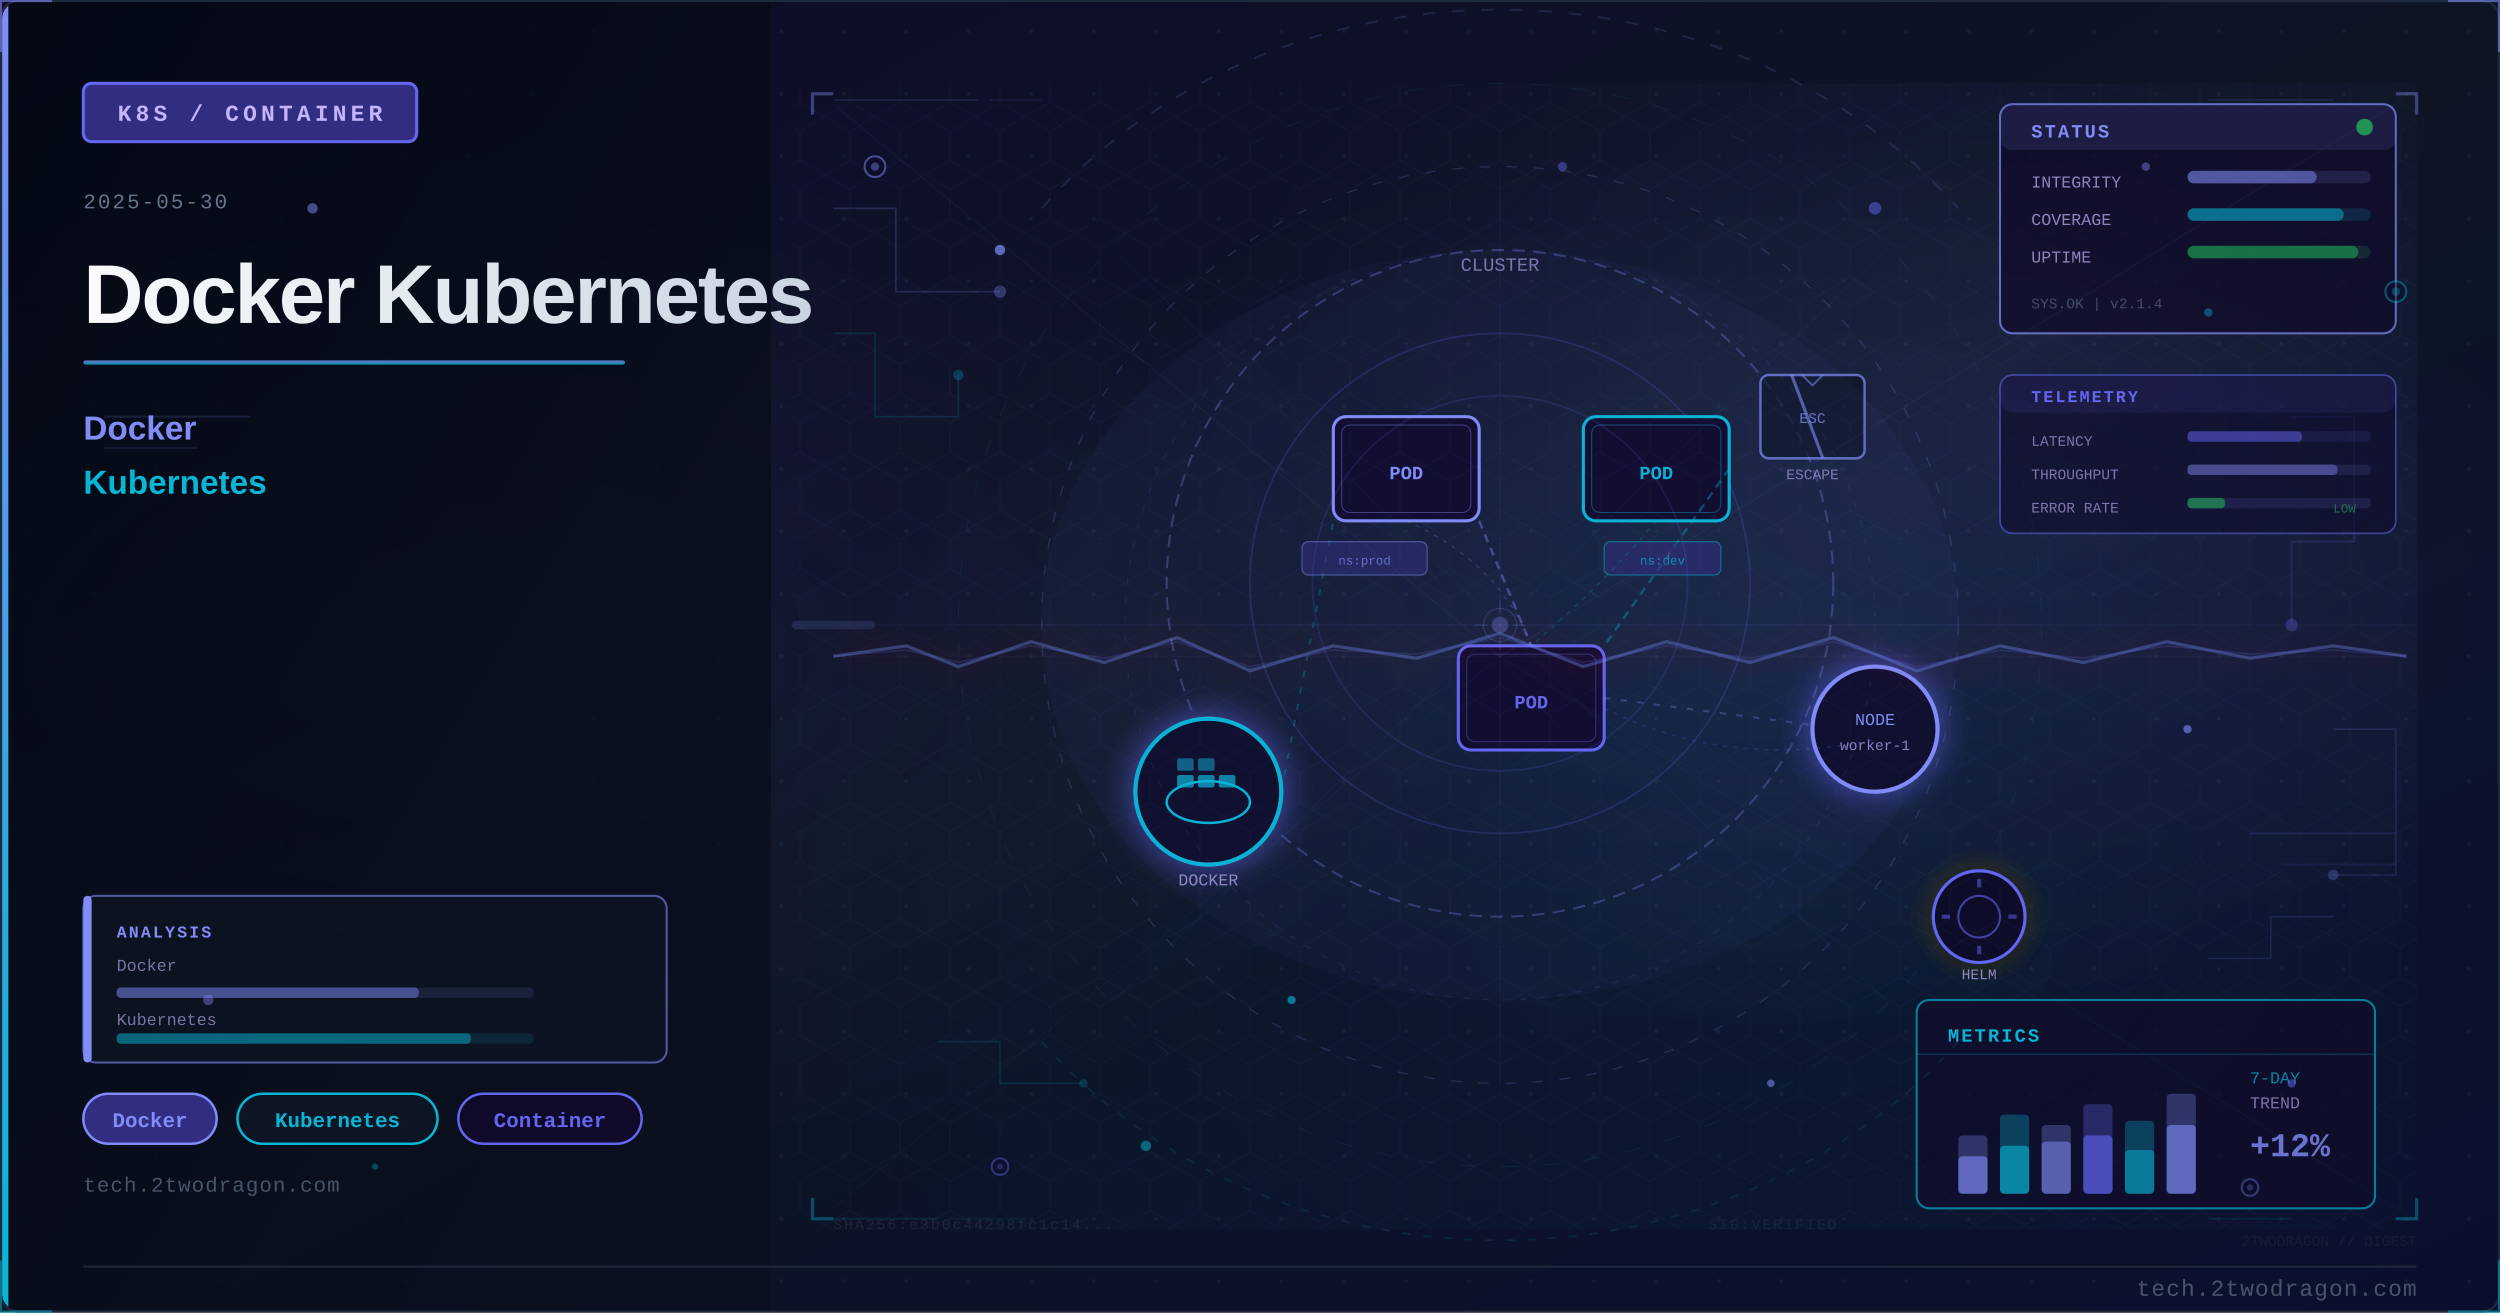
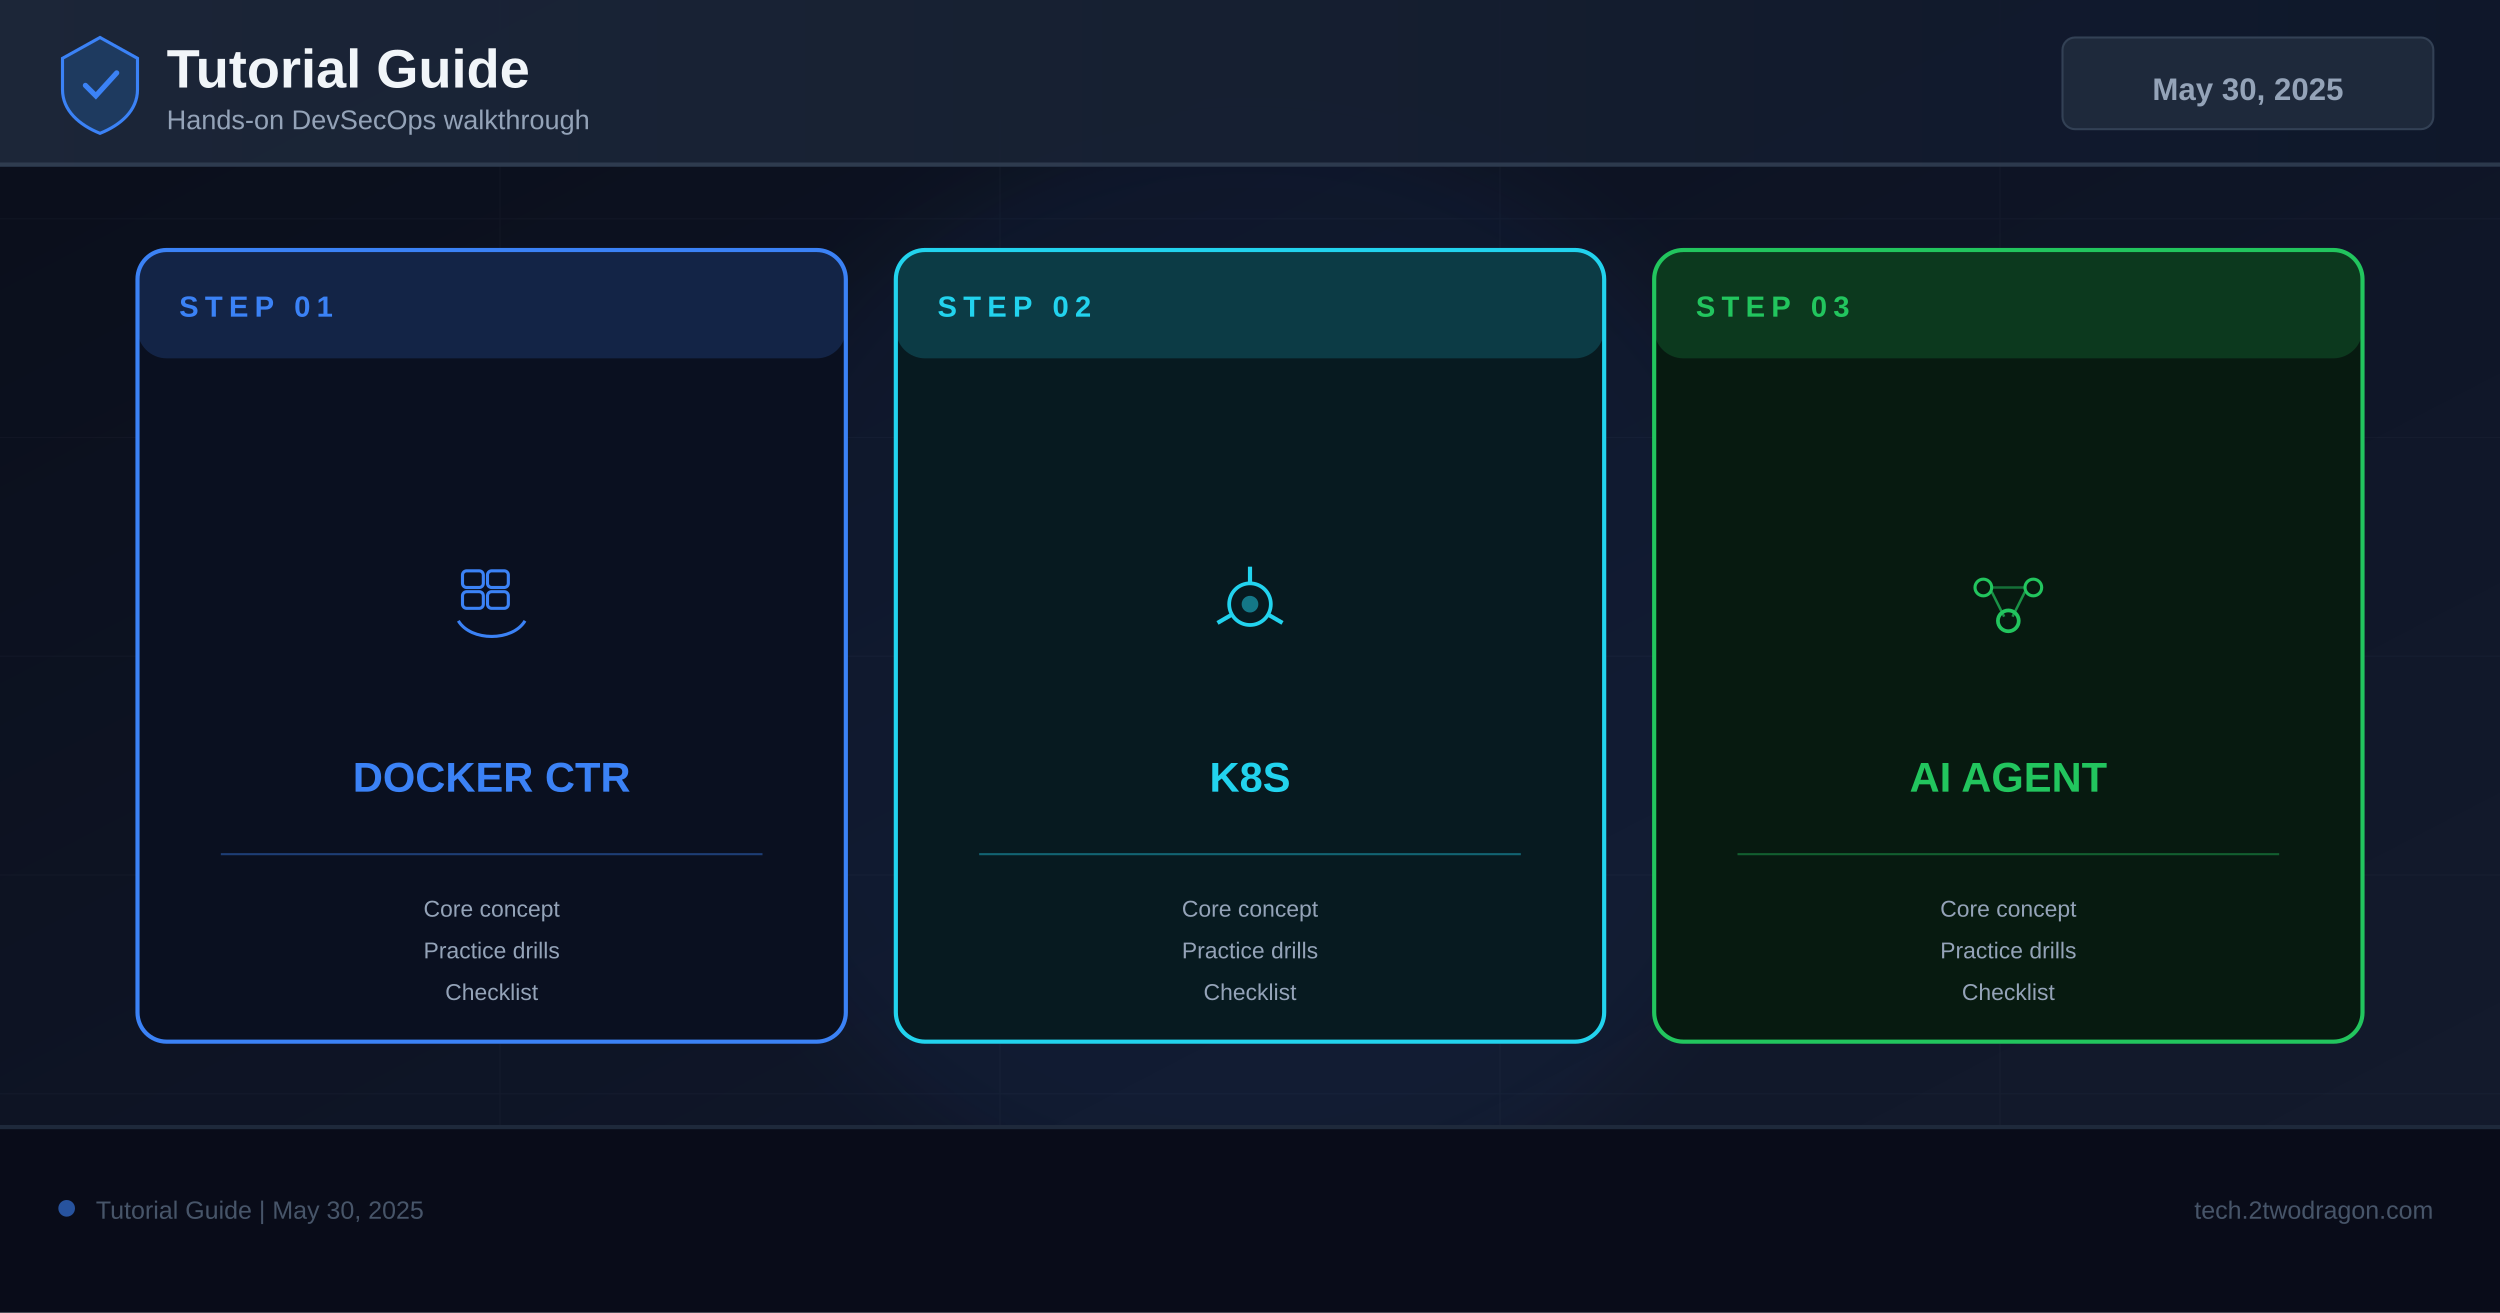
- <svg xmlns="http://www.w3.org/2000/svg" viewBox="0 0 1200 630" width="1200" height="630">
+ <svg xmlns="http://www.w3.org/2000/svg" width="1200" height="630" viewBox="0 0 1200 630">
  <defs>
-     <linearGradient id="u2e433abg" x1="0%" y1="0%" x2="100%" y2="100%">
-       <stop offset="0%" style="stop-color:#0f0a2a" />
-       <stop offset="50%" style="stop-color:#0d1525" />
-       <stop offset="100%" style="stop-color:#0a0f2e" />
+     <linearGradient id="bg" x1="0%" y1="0%" x2="100%" y2="100%">
+       <stop offset="0%" stop-color="#0a0e1a" />
+       <stop offset="60%" stop-color="#0f1628" />
+       <stop offset="100%" stop-color="#141b2d" />
    </linearGradient>
-     <linearGradient id="u2e433aaccent" x1="0%" y1="0%" x2="0%" y2="100%">
-       <stop offset="0%" style="stop-color:#818cf8" />
-       <stop offset="100%" style="stop-color:#06b6d4" />
+     <linearGradient id="hg" x1="0%" y1="0%" x2="100%" y2="0%">
+       <stop offset="0%" stop-color="#1e293b" />
+       <stop offset="100%" stop-color="#0f172a" />
    </linearGradient>
-     <linearGradient id="u2e433atitle" x1="0%" y1="0%" x2="100%" y2="0%">
-       <stop offset="0%" style="stop-color:#f8fafc" />
-       <stop offset="100%" style="stop-color:#cbd5e1" />
-     </linearGradient>
-     <linearGradient id="u2e433apanel" x1="0%" y1="0%" x2="100%" y2="100%">
-       <stop offset="0%" style="stop-color:#020810;stop-opacity:0.85" />
-       <stop offset="100%" style="stop-color:#0a0f1e;stop-opacity:0.75" />
-     </linearGradient>
-     <radialGradient id="u2e433aambientL" cx="20%" cy="50%" r="40%">
-       <stop offset="0%" style="stop-color:#818cf8;stop-opacity:0.06" />
-       <stop offset="100%" style="stop-color:#818cf8;stop-opacity:0" />
-     </radialGradient>
-     <radialGradient id="u2e433aambientR" cx="70%" cy="45%" r="35%">
-       <stop offset="0%" style="stop-color:#6366f1;stop-opacity:0.08" />
-       <stop offset="100%" style="stop-color:#6366f1;stop-opacity:0" />
-     </radialGradient>
-     <filter id="u2e433aglow" x="-100%" y="-100%" width="300%" height="300%">
-       <feDropShadow dx="0" dy="0" stdDeviation="8" flood-color="#6366f1" flood-opacity="0.7" />
+     <filter id="glow" x="-50%" y="-50%" width="200%" height="200%">
+       <feGaussianBlur stdDeviation="18" />
    </filter>
-     <filter id="u2e433ablur" x="-50%" y="-50%" width="200%" height="200%">
-       <feGaussianBlur stdDeviation="12" />
-     </filter>
-     <filter id="u2e433atextglow" x="-20%" y="-20%" width="140%" height="140%">
-       <feDropShadow dx="0" dy="0" stdDeviation="4" flood-color="#818cf8" flood-opacity="0.5" />
-     </filter>
-     <filter id="u2e433afxGlow" x="-50%" y="-50%" width="200%" height="200%">
-       <feGaussianBlur stdDeviation="6" result="b" />
-       <feColorMatrix in="b" type="matrix" values="1.2 0.4 0 0 0 0.5 0.6 0 0 0 0 0 0 0 0 0 0 0 0.85 0" result="g" />
-       <feMerge>
-         <feMergeNode in="g" />
-         <feMergeNode in="SourceGraphic" />
-       </feMerge>
-     </filter>
-     <filter id="u2e433afxRed" x="-60%" y="-60%" width="220%" height="220%">
-       <feGaussianBlur stdDeviation="8" result="b" />
-       <feColorMatrix in="b" type="matrix" values="1.3 0 0 0 0.7 0 0 0 0 0 0 0 0 0 0 0 0 0 0.95 0" result="g" />
-       <feMerge>
-         <feMergeNode in="g" />
-         <feMergeNode in="SourceGraphic" />
-       </feMerge>
-     </filter>
-     <radialGradient id="u2e433asceneGlow1" cx="75%" cy="30%" r="50%">
-       <stop offset="0%" stop-color="#818cf8" stop-opacity="0.15" />
-       <stop offset="100%" stop-color="#818cf8" stop-opacity="0" />
-     </radialGradient>
-     <radialGradient id="u2e433asceneGlow2" cx="60%" cy="70%" r="60%">
-       <stop offset="0%" stop-color="#06b6d4" stop-opacity="0.10" />
-       <stop offset="100%" stop-color="#06b6d4" stop-opacity="0" />
-     </radialGradient>
-     <pattern id="u2e433adots" x="0" y="0" width="30" height="30" patternUnits="userSpaceOnUse">
-       <circle cx="15" cy="15" r="1" fill="#1e293b" opacity="0.7" />
-     </pattern>
-     <clipPath id="u2e433aclip">
-       <rect x="1" y="1" width="1198" height="628" rx="8" ry="8" />
-     </clipPath>
-     <style>
-       @keyframes u2e433afloatUp { 0%{transform:translateY(0);opacity:0.9} 85%{opacity:0.5} 100%{transform:translateY(-80px);opacity:0} }
-       @keyframes u2e433apulse { 0%,100%{opacity:0.5} 50%{opacity:1} }
-       @keyframes u2e433acrackFx { 0%,100%{stroke-opacity:0.6} 50%{stroke-opacity:1} }
-       @keyframes u2e433aglimmer { 0%{opacity:0.3} 50%{opacity:0.85} 100%{opacity:0.3} }
-       @keyframes u2e433adash { to{stroke-dashoffset:-20} }
-       @keyframes u2e433arotSpin { from{transform:rotate(0deg)} to{transform:rotate(360deg)} }
-       .u2e433afa { animation: u2e433afloatUp 3.2s ease-in infinite; }
-       .u2e433afb { animation: u2e433afloatUp 3.8s ease-in infinite; animation-delay:0.9s; }
-       .u2e433afc { animation: u2e433afloatUp 2.9s ease-in infinite; animation-delay:1.7s; }
-       .u2e433acrack { animation: u2e433acrackFx 1.9s ease-in-out infinite; }
-       .u2e433ablink { animation: u2e433apulse 2.2s ease-in-out infinite; }
-     </style>
  </defs>
-   <rect width="1200" height="630" fill="url(#u2e433abg)" />
-   <g clip-path="url(#u2e433aclip)">
-     <rect width="1200" height="630" fill="url(#u2e433adots)" opacity="0.6" />
-     <rect width="1200" height="630" fill="url(#u2e433aambientL)" />
-     <rect width="1200" height="630" fill="url(#u2e433aambientR)" />
-     <rect x="0" y="0" width="370" height="630" fill="url(#u2e433apanel)" />
-     <rect x="0" y="0" width="4" height="630" fill="url(#u2e433aaccent)" />
-     <rect x="40" y="40" width="160" height="28" rx="4" fill="#312e81" stroke="#6366f1" stroke-width="1.5" />
-     <text x="120" y="58" font-family="Courier New, monospace" font-size="11" fill="#c4b5fd" text-anchor="middle" letter-spacing="2" font-weight="bold">K8S / CONTAINER</text>
-     <text x="40" y="100" font-family="Courier New, monospace" font-size="10" fill="#64748b" letter-spacing="1">2025-05-30</text>
-     <text x="40" y="155" font-family="Segoe UI, Arial, sans-serif" font-size="40" fill="url(#u2e433atitle)" font-weight="700" letter-spacing="-1">Docker Kubernetes</text>
-     <rect x="40" y="173" width="260" height="2" rx="1" fill="url(#u2e433aaccent)" opacity="0.8" />
-     <text x="40" y="211" font-family="Segoe UI, Arial, sans-serif" font-size="16" fill="#818cf8" font-weight="600">Docker</text>
-     <text x="40" y="237" font-family="Segoe UI, Arial, sans-serif" font-size="16" fill="#06b6d4" font-weight="600">Kubernetes</text>
-     <rect x="40" y="525" width="64" height="24" rx="12" fill="#312e81" stroke="#818cf8" stroke-width="1.2" />
-     <text x="72" y="541" font-family="Courier New, monospace" font-size="10" fill="#818cf8" text-anchor="middle" font-weight="bold">Docker</text>
-     <rect x="114" y="525" width="96" height="24" rx="12" fill="#0d1525" stroke="#06b6d4" stroke-width="1.2" />
-     <text x="162" y="541" font-family="Courier New, monospace" font-size="10" fill="#06b6d4" text-anchor="middle" font-weight="bold">Kubernetes</text>
-     <rect x="220" y="525" width="88" height="24" rx="12" fill="#0f0a2a" stroke="#6366f1" stroke-width="1.2" />
-     <text x="264" y="541" font-family="Courier New, monospace" font-size="10" fill="#6366f1" text-anchor="middle" font-weight="bold">Container</text>
-     <text x="40" y="572" font-family="Courier New, monospace" font-size="10" fill="#475569" letter-spacing="0.5">tech.2twodragon.com</text>
-     <rect x="380" y="40" width="780" height="550" fill="url(#u2e433asceneGlow1)" opacity="0.6" />
-     <rect x="380" y="40" width="780" height="550" fill="url(#u2e433asceneGlow2)" opacity="0.5" />
-     <circle cx="720" cy="280" r="160" fill="none" stroke="#818cf8" stroke-width="1" stroke-dasharray="6 4" opacity="0.3" />
-     <circle cx="720" cy="280" r="120" fill="none" stroke="#6366f1" stroke-width="0.8" opacity="0.2" />
-     <text x="720" y="130" font-family="Courier New, monospace" font-size="9" fill="#c4b5fd" text-anchor="middle" opacity="0.6">CLUSTER</text>
-     <rect x="640" y="200" width="70" height="50" rx="6" fill="#0f0a2a" stroke="#818cf8" stroke-width="1.5" />
-     <rect x="644" y="204" width="62" height="42" rx="4" fill="none" stroke="#818cf8" stroke-width="0.5" opacity="0.4" />
-     <text x="675" y="230" font-family="Courier New, monospace" font-size="9" fill="#818cf8" text-anchor="middle" font-weight="bold">POD</text>
-     <rect x="760" y="200" width="70" height="50" rx="6" fill="#0f0a2a" stroke="#06b6d4" stroke-width="1.5" />
-     <rect x="764" y="204" width="62" height="42" rx="4" fill="none" stroke="#06b6d4" stroke-width="0.5" opacity="0.4" />
-     <text x="795" y="230" font-family="Courier New, monospace" font-size="9" fill="#06b6d4" text-anchor="middle" font-weight="bold">POD</text>
-     <rect x="700" y="310" width="70" height="50" rx="6" fill="#0f0a2a" stroke="#6366f1" stroke-width="1.5" />
-     <rect x="704" y="314" width="62" height="42" rx="4" fill="none" stroke="#6366f1" stroke-width="0.5" opacity="0.4" />
-     <text x="735" y="340" font-family="Courier New, monospace" font-size="9" fill="#6366f1" text-anchor="middle" font-weight="bold">POD</text>
-     <g filter="url(#u2e433aglow)" transform="translate(580,380)">
-       <circle cx="0" cy="0" r="35" fill="#0f0a2a" stroke="#06b6d4" stroke-width="2" />
-       <rect x="-15" y="-8" width="8" height="6" rx="1" fill="#06b6d4" opacity="0.7" />
-       <rect x="-5" y="-8" width="8" height="6" rx="1" fill="#06b6d4" opacity="0.7" />
-       <rect x="5" y="-8" width="8" height="6" rx="1" fill="#06b6d4" opacity="0.7" />
-       <rect x="-15" y="-16" width="8" height="6" rx="1" fill="#06b6d4" opacity="0.5" />
-       <rect x="-5" y="-16" width="8" height="6" rx="1" fill="#06b6d4" opacity="0.5" />
-       <ellipse cx="0" cy="5" rx="20" ry="10" fill="none" stroke="#06b6d4" stroke-width="1.2" />
-     </g>
-     <text x="580" y="425" font-family="Courier New, monospace" font-size="8" fill="#c4b5fd" text-anchor="middle" opacity="0.7">DOCKER</text>
-     <g filter="url(#u2e433aglow)">
-       <circle cx="900" cy="350" r="30" fill="#0f0a2a" stroke="#818cf8" stroke-width="2" />
-     </g>
-     <text x="900" y="348" font-family="Courier New, monospace" font-size="8" fill="#818cf8" text-anchor="middle">NODE</text>
-     <text x="900" y="360" font-family="Courier New, monospace" font-size="7" fill="#c4b5fd" text-anchor="middle" opacity="0.7">worker-1</text>
-     <line x1="710" y1="250" x2="735" y2="310" stroke="#818cf8" stroke-width="1.2" opacity="0.4" stroke-dasharray="4 3" />
-     <line x1="830" y1="225" x2="770" y2="310" stroke="#06b6d4" stroke-width="1.2" opacity="0.35" stroke-dasharray="4 3" />
-     <line x1="770" y1="335" x2="870" y2="348" stroke="#818cf8" stroke-width="1" opacity="0.3" stroke-dasharray="3 5" style="animation: u2e433adash 2s linear infinite" />
-     <line x1="615" y1="380" x2="640" y2="250" stroke="#06b6d4" stroke-width="1" opacity="0.25" stroke-dasharray="3 5" />
-     <g transform="translate(870,200)">
-       <rect x="-25" y="-20" width="50" height="40" rx="4" fill="#0d1525" stroke="#818cf8" stroke-width="1.2" opacity="0.7" />
-       <line x1="-10" y1="-20" x2="5" y2="20" stroke="#818cf8" stroke-width="1.5" opacity="0.6" class="u2e433acrack" />
-       <path d="M-5,-20 L0,-15 L5,-20" fill="none" stroke="#818cf8" stroke-width="1" opacity="0.5" />
-       <text x="0" y="3" font-family="Courier New, monospace" font-size="7" fill="#818cf8" text-anchor="middle" opacity="0.8">ESC</text>
-     </g>
-     <text x="870" y="230" font-family="Courier New, monospace" font-size="7" fill="#c4b5fd" text-anchor="middle" opacity="0.6">ESCAPE</text>
-     <rect x="625" y="260" width="60" height="16" rx="3" fill="#312e81" stroke="#818cf8" stroke-width="0.6" opacity="0.5" />
-     <text x="655" y="271" font-family="Courier New, monospace" font-size="6" fill="#818cf8" text-anchor="middle" opacity="0.7">ns:prod</text>
-     <rect x="770" y="260" width="56" height="16" rx="3" fill="#312e81" stroke="#06b6d4" stroke-width="0.6" opacity="0.5" />
-     <text x="798" y="271" font-family="Courier New, monospace" font-size="6" fill="#06b6d4" text-anchor="middle" opacity="0.7">ns:dev</text>
-     <g transform="translate(950,440)" filter="url(#u2e433afxGlow)">
-       <circle cx="0" cy="0" r="22" fill="#0f0a2a" stroke="#6366f1" stroke-width="1.5" />
-       <circle cx="0" cy="0" r="10" fill="none" stroke="#6366f1" stroke-width="1" opacity="0.6" />
-       <line x1="0" y1="-14" x2="0" y2="-18" stroke="#6366f1" stroke-width="2" opacity="0.5" />
-       <line x1="0" y1="14" x2="0" y2="18" stroke="#6366f1" stroke-width="2" opacity="0.5" />
-       <line x1="-14" y1="0" x2="-18" y2="0" stroke="#6366f1" stroke-width="2" opacity="0.5" />
-       <line x1="14" y1="0" x2="18" y2="0" stroke="#6366f1" stroke-width="2" opacity="0.5" />
-     </g>
-     <text x="950" y="470" font-family="Courier New, monospace" font-size="7" fill="#c4b5fd" text-anchor="middle" opacity="0.7">HELM</text>
-     <path d="M 675 250 Q 720 270 735 310" fill="none" stroke="#818cf8" stroke-width="0.8" opacity="0.2" stroke-dasharray="2 3" />
-     <path d="M 795 250 Q 770 280 735 310" fill="none" stroke="#06b6d4" stroke-width="0.8" opacity="0.2" stroke-dasharray="2 3" />
-     <path d="M 770 340 Q 830 370 900 355" fill="none" stroke="#6366f1" stroke-width="0.8" opacity="0.2" stroke-dasharray="2 3" />
-     <circle cx="720" cy="280" r="90" fill="none" stroke="#6366f1" stroke-width="0.8" opacity="0.15" style="animation: u2e433apulse 3s ease-in-out infinite" />
-     <ellipse cx="720" cy="300" rx="220" ry="180" fill="#6366f1" opacity="0.04" />
-     <defs>
-       <pattern id="u2e433ahex" x="0" y="0" width="24" height="28" patternUnits="userSpaceOnUse">
-         <polygon points="12,0 24,7 24,21 12,28 0,21 0,7" fill="none" stroke="#818cf8" stroke-width="0.4" opacity="0.15" />
-       </pattern>
-     </defs>
-     <rect x="380" y="40" width="780" height="550" fill="url(#u2e433ahex)" opacity="0.35" />
-     <circle cx="720" cy="300" r="220" fill="none" stroke="#818cf8" stroke-width="0.6" stroke-dasharray="5 8" opacity="0.2" />
-     <circle cx="720" cy="300" r="180" fill="none" stroke="#6366f1" stroke-width="0.5" stroke-dasharray="3 6" opacity="0.15" />
-     <circle cx="720" cy="300" r="260" fill="none" stroke="#06b6d4" stroke-width="0.4" stroke-dasharray="8 12" opacity="0.1" />
-     <line x1="720" y1="80" x2="720" y2="520" stroke="#818cf8" stroke-width="0.3" opacity="0.1" />
-     <line x1="460" y1="300" x2="980" y2="300" stroke="#818cf8" stroke-width="0.3" opacity="0.1" />
-     <line x1="535" y1="120" x2="905" y2="480" stroke="#06b6d4" stroke-width="0.3" opacity="0.08" />
-     <line x1="905" y1="120" x2="535" y2="480" stroke="#06b6d4" stroke-width="0.3" opacity="0.08" />
-     <rect x="960" y="50" width="190" height="110" rx="6" fill="#0f0a2a" stroke="#818cf8" stroke-width="1" opacity="0.7" />
-     <rect x="960" y="50" width="190" height="22" rx="6" fill="#818cf8" opacity="0.12" />
-     <text x="975" y="66" font-family="Courier New, monospace" font-size="9" fill="#818cf8" font-weight="bold" letter-spacing="1">STATUS</text>
-     <circle cx="1135" cy="61" r="4" fill="#22c55e" opacity="0.7" style="animation: u2e433apulse 2s ease-in-out infinite" />
-     <text x="975" y="90" font-family="Courier New, monospace" font-size="8" fill="#c4b5fd" opacity="0.7">INTEGRITY</text>
-     <rect x="1050" y="82" width="88" height="6" rx="3" fill="#818cf8" opacity="0.15" />
-     <rect x="1050" y="82" width="62" height="6" rx="3" fill="#818cf8" opacity="0.5" />
-     <text x="975" y="108" font-family="Courier New, monospace" font-size="8" fill="#c4b5fd" opacity="0.7">COVERAGE</text>
-     <rect x="1050" y="100" width="88" height="6" rx="3" fill="#06b6d4" opacity="0.15" />
-     <rect x="1050" y="100" width="75" height="6" rx="3" fill="#06b6d4" opacity="0.5" />
-     <text x="975" y="126" font-family="Courier New, monospace" font-size="8" fill="#c4b5fd" opacity="0.7">UPTIME</text>
-     <rect x="1050" y="118" width="88" height="6" rx="3" fill="#22c55e" opacity="0.15" />
-     <rect x="1050" y="118" width="82" height="6" rx="3" fill="#22c55e" opacity="0.45" />
-     <text x="975" y="148" font-family="Courier New, monospace" font-size="7" fill="#64748b" opacity="0.6">SYS.OK | v2.1.4</text>
-     <rect x="920" y="480" width="220" height="100" rx="6" fill="#0f0a2a" stroke="#06b6d4" stroke-width="1" opacity="0.65" />
-     <text x="935" y="500" font-family="Courier New, monospace" font-size="9" fill="#06b6d4" font-weight="bold" letter-spacing="1">METRICS</text>
-     <line x1="920" y1="506" x2="1140" y2="506" stroke="#06b6d4" stroke-width="0.5" opacity="0.3" />
-     <rect x="940" y="545" width="14" height="28" rx="2" fill="#818cf8" opacity="0.3" />
-     <rect x="940" y="555" width="14" height="18" rx="2" fill="#818cf8" opacity="0.6" />
-     <rect x="960" y="535" width="14" height="38" rx="2" fill="#06b6d4" opacity="0.3" />
-     <rect x="960" y="550" width="14" height="23" rx="2" fill="#06b6d4" opacity="0.6" />
-     <rect x="980" y="540" width="14" height="33" rx="2" fill="#818cf8" opacity="0.3" />
-     <rect x="980" y="548" width="14" height="25" rx="2" fill="#818cf8" opacity="0.5" />
-     <rect x="1000" y="530" width="14" height="43" rx="2" fill="#6366f1" opacity="0.3" />
-     <rect x="1000" y="545" width="14" height="28" rx="2" fill="#6366f1" opacity="0.6" />
-     <rect x="1020" y="538" width="14" height="35" rx="2" fill="#06b6d4" opacity="0.3" />
-     <rect x="1020" y="552" width="14" height="21" rx="2" fill="#06b6d4" opacity="0.5" />
-     <rect x="1040" y="525" width="14" height="48" rx="2" fill="#818cf8" opacity="0.3" />
-     <rect x="1040" y="540" width="14" height="33" rx="2" fill="#818cf8" opacity="0.6" style="animation: u2e433aglimmer 3s ease-in-out infinite" />
-     <text x="1080" y="520" font-family="Courier New, monospace" font-size="8" fill="#06b6d4" opacity="0.7">7-DAY</text>
-     <text x="1080" y="532" font-family="Courier New, monospace" font-size="8" fill="#c4b5fd" opacity="0.6">TREND</text>
-     <text x="1080" y="555" font-family="Courier New, monospace" font-size="16" fill="#818cf8" font-weight="bold" opacity="0.8">+12%</text>
-     <polyline points="400,100 430,100 430,140 480,140" fill="none" stroke="#818cf8" stroke-width="0.8" opacity="0.2" />
-     <circle cx="480" cy="140" r="3" fill="#818cf8" opacity="0.3" />
-     <polyline points="400,160 420,160 420,200 460,200 460,180" fill="none" stroke="#06b6d4" stroke-width="0.8" opacity="0.15" />
-     <circle cx="460" cy="180" r="2.5" fill="#06b6d4" opacity="0.25" />
-     <polyline points="1100,200 1130,200 1130,260 1100,260 1100,300" fill="none" stroke="#6366f1" stroke-width="0.8" opacity="0.18" />
-     <circle cx="1100" cy="300" r="3" fill="#6366f1" opacity="0.3" />
-     <polyline points="1120,350 1150,350 1150,420 1120,420" fill="none" stroke="#818cf8" stroke-width="0.8" opacity="0.15" />
-     <circle cx="1120" cy="420" r="2.5" fill="#818cf8" opacity="0.25" />
-     <polyline points="450,500 480,500 480,520 520,520" fill="none" stroke="#06b6d4" stroke-width="0.7" opacity="0.15" />
-     <circle cx="520" cy="520" r="2" fill="#06b6d4" opacity="0.2" />
-     <polyline points="1060,460 1090,460 1090,440 1120,440" fill="none" stroke="#818cf8" stroke-width="0.7" opacity="0.15" />
-     <rect x="40" y="430" width="280" height="80" rx="6" fill="#0d1525" stroke="#818cf8" stroke-width="1" opacity="0.6" />
-     <rect x="40" y="430" width="4" height="80" rx="2" fill="#818cf8" />
-     <text x="56" y="450" font-family="Courier New, monospace" font-size="8" fill="#818cf8" font-weight="bold" letter-spacing="1">ANALYSIS</text>
-     <text x="56" y="466" font-family="Courier New, monospace" font-size="8" fill="#c4b5fd" opacity="0.6">Docker</text>
-     <rect x="56" y="474" width="200" height="5" rx="2" fill="#818cf8" opacity="0.12" />
-     <rect x="56" y="474" width="145" height="5" rx="2" fill="#818cf8" opacity="0.45" />
-     <text x="56" y="492" font-family="Courier New, monospace" font-size="8" fill="#c4b5fd" opacity="0.6">Kubernetes</text>
-     <rect x="56" y="496" width="200" height="5" rx="2" fill="#06b6d4" opacity="0.12" />
-     <rect x="56" y="496" width="170" height="5" rx="2" fill="#06b6d4" opacity="0.45" />
-     <circle cx="420" cy="80" r="5" fill="#0f0a2a" stroke="#818cf8" stroke-width="1" opacity="0.5" />
-     <circle cx="420" cy="80" r="2" fill="#818cf8" opacity="0.4" />
-     <circle cx="1150" cy="140" r="5" fill="#0f0a2a" stroke="#06b6d4" stroke-width="1" opacity="0.4" />
-     <circle cx="1150" cy="140" r="2" fill="#06b6d4" opacity="0.3" />
-     <circle cx="480" cy="560" r="4" fill="#0f0a2a" stroke="#6366f1" stroke-width="1" opacity="0.4" />
-     <circle cx="480" cy="560" r="1.5" fill="#6366f1" opacity="0.3" />
-     <circle cx="1080" cy="570" r="4" fill="#0f0a2a" stroke="#818cf8" stroke-width="1" opacity="0.35" />
-     <circle cx="1080" cy="570" r="1.5" fill="#818cf8" opacity="0.25" />
-     <text x="400" y="590" font-family="Courier New, monospace" font-size="7" fill="#334155" opacity="0.4" letter-spacing="1">SHA256:e3b0c44298fc1c14...</text>
-     <text x="820" y="590" font-family="Courier New, monospace" font-size="7" fill="#334155" opacity="0.3" letter-spacing="1">SIG:VERIFIED</text>
-     <line x1="380" y1="300" x2="1160" y2="300" stroke="#818cf8" stroke-width="0.5" opacity="0.06" />
-     <rect x="380" y="298" width="40" height="4" rx="2" fill="#818cf8" opacity="0.15">
-       <animate attributeName="x" values="380;1120;380" dur="8s" repeatCount="indefinite" />
-       <animate attributeName="opacity" values="0.15;0.3;0.15" dur="8s" repeatCount="indefinite" />
-     </rect>
-     <path d="M 500 100 A 280 250 0 0 1 940 100" fill="none" stroke="#818cf8" stroke-width="1" stroke-dasharray="6 8" opacity="0.15" style="animation: u2e433adash 4s linear infinite" />
-     <path d="M 940 500 A 280 250 0 0 1 500 500" fill="none" stroke="#06b6d4" stroke-width="0.8" stroke-dasharray="4 6" opacity="0.12" style="animation: u2e433adash 5s linear infinite" />
-     <polyline points="390,55 390,45 400,45" fill="none" stroke="#818cf8" stroke-width="1.5" opacity="0.4" />
-     <polyline points="1150,45 1160,45 1160,55" fill="none" stroke="#818cf8" stroke-width="1.5" opacity="0.4" />
-     <polyline points="390,575 390,585 400,585" fill="none" stroke="#06b6d4" stroke-width="1.5" opacity="0.35" />
-     <polyline points="1150,585 1160,585 1160,575" fill="none" stroke="#06b6d4" stroke-width="1.5" opacity="0.35" />
-     <circle cx="720" cy="300" r="8" fill="none" stroke="#818cf8" stroke-width="0.6" opacity="0.2" />
-     <line x1="720" y1="288" x2="720" y2="294" stroke="#818cf8" stroke-width="0.6" opacity="0.2" />
-     <line x1="720" y1="306" x2="720" y2="312" stroke="#818cf8" stroke-width="0.6" opacity="0.2" />
-     <line x1="708" y1="300" x2="714" y2="300" stroke="#818cf8" stroke-width="0.6" opacity="0.2" />
-     <line x1="726" y1="300" x2="732" y2="300" stroke="#818cf8" stroke-width="0.6" opacity="0.2" />
-     <line x1="400" y1="48" x2="470" y2="48" stroke="#818cf8" stroke-width="0.8" opacity="0.15" />
-     <line x1="475" y1="48" x2="500" y2="48" stroke="#818cf8" stroke-width="0.8" opacity="0.1" />
-     <line x1="400" y1="585" x2="450" y2="585" stroke="#06b6d4" stroke-width="0.8" opacity="0.12" />
-     <line x1="455" y1="585" x2="490" y2="585" stroke="#06b6d4" stroke-width="0.8" opacity="0.08" />
-     <line x1="1060" y1="48" x2="1120" y2="48" stroke="#818cf8" stroke-width="0.8" opacity="0.12" />
-     <line x1="1060" y1="585" x2="1100" y2="585" stroke="#06b6d4" stroke-width="0.8" opacity="0.1" />
-     <circle cx="720" cy="300" r="4" fill="#818cf8" opacity="0.3">
-       <animate attributeName="r" values="4;8;4" dur="3s" repeatCount="indefinite" />
-       <animate attributeName="opacity" values="0.3;0.1;0.3" dur="3s" repeatCount="indefinite" />
-     </circle>
-     <line x1="720" y1="315" x2="400" y2="50" stroke="#818cf8" stroke-width="0.4" opacity="0.08" />
-     <line x1="720" y1="315" x2="1150" y2="50" stroke="#818cf8" stroke-width="0.4" opacity="0.08" />
-     <line x1="720" y1="315" x2="400" y2="580" stroke="#06b6d4" stroke-width="0.4" opacity="0.06" />
-     <line x1="720" y1="315" x2="1150" y2="580" stroke="#06b6d4" stroke-width="0.4" opacity="0.06" />
-     <line x1="720" y1="315" x2="400" y2="315" stroke="#818cf8" stroke-width="0.3" opacity="0.07" />
-     <line x1="720" y1="315" x2="1150" y2="315" stroke="#818cf8" stroke-width="0.3" opacity="0.07" />
-     <line x1="720" y1="315" x2="500" y2="50" stroke="#6366f1" stroke-width="0.3" opacity="0.06" />
-     <line x1="720" y1="315" x2="940" y2="580" stroke="#6366f1" stroke-width="0.3" opacity="0.06" />
-     <polyline points="400,315 435,310 460,320 495,308 530,318 565,306 600,322 640,310 680,316 720,304 760,320 800,308 840,318 880,306 920,322 960,310 1000,318 1040,308 1080,316 1120,310 1155,315" fill="none" stroke="#818cf8" stroke-width="1.5" opacity="0.35" filter="url(#u2e433afxRed)" class="u2e433acrack" />
-     <polyline points="400,315 435,312 460,318 495,310 530,316 565,308 600,320 640,312 680,314 720,306 760,318 800,310 840,316 880,308 920,320 960,312 1000,316 1040,310 1080,314 1120,312 1155,315" fill="none" stroke="#6366f1" stroke-width="0.8" opacity="0.2" />
-     <circle cx="480" cy="120" r="2.5" fill="#818cf8" opacity="0.7" class="u2e433afa" />
-     <circle cx="620" cy="480" r="2" fill="#06b6d4" opacity="0.6" class="u2e433afb" />
-     <circle cx="900" cy="100" r="3" fill="#6366f1" opacity="0.5" class="u2e433afc" />
-     <circle cx="1050" cy="350" r="2" fill="#818cf8" opacity="0.6" class="u2e433afa" />
-     <circle cx="550" cy="550" r="2.5" fill="#06b6d4" opacity="0.5" class="u2e433afb" />
-     <circle cx="850" cy="520" r="1.8" fill="#818cf8" opacity="0.55" class="u2e433afc" />
-     <circle cx="750" cy="80" r="2.2" fill="#6366f1" opacity="0.45" class="u2e433afa" />
-     <rect x="960" y="180" width="190" height="76" rx="6" fill="#0f0a2a" stroke="#6366f1" stroke-width="0.8" opacity="0.55" />
-     <rect x="960" y="180" width="190" height="18" rx="6" fill="#6366f1" opacity="0.10" />
-     <text x="975" y="193" font-family="Courier New, monospace" font-size="8" fill="#6366f1" font-weight="bold" letter-spacing="1">TELEMETRY</text>
-     <text x="975" y="214" font-family="Courier New, monospace" font-size="7" fill="#c4b5fd" opacity="0.6">LATENCY</text>
-     <rect x="1050" y="207" width="88" height="5" rx="2" fill="#6366f1" opacity="0.12" />
-     <rect x="1050" y="207" width="55" height="5" rx="2" fill="#6366f1" opacity="0.45" />
-     <text x="975" y="230" font-family="Courier New, monospace" font-size="7" fill="#c4b5fd" opacity="0.6">THROUGHPUT</text>
-     <rect x="1050" y="223" width="88" height="5" rx="2" fill="#818cf8" opacity="0.12" />
-     <rect x="1050" y="223" width="72" height="5" rx="2" fill="#818cf8" opacity="0.4" />
-     <text x="975" y="246" font-family="Courier New, monospace" font-size="7" fill="#c4b5fd" opacity="0.6">ERROR RATE</text>
-     <rect x="1050" y="239" width="88" height="5" rx="2" fill="#818cf8" opacity="0.12" />
-     <rect x="1050" y="239" width="18" height="5" rx="2" fill="#22c55e" opacity="0.5" />
-     <text x="1120" y="246" font-family="Courier New, monospace" font-size="6" fill="#22c55e" opacity="0.5">LOW</text>
-     <text x="1160" y="598" font-family="Courier New, monospace" font-size="7" fill="#1e293b" text-anchor="end" opacity="0.5">2TWODRAGON // DIGEST</text>
-     <circle cx="150" cy="100" r="2.5" fill="#818cf8" opacity="0.5">
-       <animate attributeName="opacity" values="0.5;0.15;0.5" dur="3.0s" repeatCount="indefinite" />
-     </circle>
-     <circle cx="1060" cy="150" r="2.0" fill="#06b6d4" opacity="0.4">
-       <animate attributeName="opacity" values="0.4;0.12;0.4" dur="2.8s" repeatCount="indefinite" />
-     </circle>
-     <circle cx="100" cy="480" r="2.5" fill="#818cf8" opacity="0.4">
-       <animate attributeName="opacity" values="0.4;0.12;0.4" dur="3.5s" repeatCount="indefinite" />
-     </circle>
-     <circle cx="1100" cy="520" r="2.0" fill="#6366f1" opacity="0.5">
-       <animate attributeName="opacity" values="0.5;0.15;0.5" dur="4.0s" repeatCount="indefinite" />
-     </circle>
-     <circle cx="180" cy="560" r="1.5" fill="#06b6d4" opacity="0.35">
-       <animate attributeName="opacity" values="0.35;0.10;0.35" dur="3.2s" repeatCount="indefinite" />
-     </circle>
-     <circle cx="1030" cy="80" r="2.0" fill="#818cf8" opacity="0.4">
-       <animate attributeName="opacity" values="0.4;0.12;0.4" dur="2.5s" repeatCount="indefinite" />
-     </circle>
-     <line x1="50" y1="200" x2="120" y2="200" stroke="#818cf8" stroke-width="1" opacity="0.15" />
-     <line x1="50" y1="215" x2="95" y2="215" stroke="#818cf8" stroke-width="1" opacity="0.1" />
-     <line x1="1080" y1="400" x2="1150" y2="400" stroke="#6366f1" stroke-width="1" opacity="0.15" />
-     <line x1="1095" y1="415" x2="1150" y2="415" stroke="#6366f1" stroke-width="1" opacity="0.1" />
-     <rect width="1200" height="2" x="0" y="0" fill="#818cf8" opacity="0">
-       <animate attributeName="y" values="-2;632" dur="6s" repeatCount="indefinite" />
-       <animate attributeName="opacity" values="0;0.03;0.03;0" dur="6s" repeatCount="indefinite" keyTimes="0;0.1;0.9;1" />
-     </rect>
+   <rect width="1200" height="630" fill="url(#bg)" />
+   <g opacity="0.04" stroke="#94a3b8" stroke-width="0.5">
+     <line x1="0" y1="105" x2="1200" y2="105" />
+     <line x1="0" y1="210" x2="1200" y2="210" />
+     <line x1="0" y1="315" x2="1200" y2="315" />
+     <line x1="0" y1="420" x2="1200" y2="420" />
+     <line x1="0" y1="525" x2="1200" y2="525" />
+     <line x1="240" y1="0" x2="240" y2="630" />
+     <line x1="480" y1="0" x2="480" y2="630" />
+     <line x1="720" y1="0" x2="720" y2="630" />
+     <line x1="960" y1="0" x2="960" y2="630" />
  </g>
-   <line x1="40" y1="608" x2="1160" y2="608" stroke="#1e293b" stroke-width="1" />
-   <text x="1160" y="622" font-family="Courier New, monospace" font-size="11" fill="#475569" text-anchor="end" letter-spacing="0.5">tech.2twodragon.com</text>
-   <rect x="0.5" y="0.5" width="1199" height="629" rx="8" ry="8" fill="none" stroke="#1e293b" stroke-width="1" />
-   <polyline points="0,25 0,0 25,0" fill="none" stroke="#818cf8" stroke-width="2" opacity="0.6" />
-   <polyline points="1175,0 1200,0 1200,25" fill="none" stroke="#818cf8" stroke-width="2" opacity="0.6" />
-   <polyline points="0,605 0,630 25,630" fill="none" stroke="#06b6d4" stroke-width="2" opacity="0.5" />
-   <polyline points="1175,630 1200,630 1200,605" fill="none" stroke="#06b6d4" stroke-width="2" opacity="0.5" />
+   <circle cx="600" cy="320" r="260" fill="#3b82f6" opacity="0.05" filter="url(#glow)" />
+   <rect x="0" y="0" width="1200" height="80" fill="url(#hg)" opacity="0.9" />
+   <rect x="0" y="78" width="1200" height="2" fill="#334155" opacity="0.8" />
+   <g transform="translate(48,40)">
+     <path d="M0,-22 L18,-12 L18,3 C18,13 10,20 0,24 C-10,20 -18,13 -18,3 L-18,-12 Z" fill="#1e3a5f" stroke="#3b82f6" stroke-width="1.5" />
+     <path d="M-7,1 L-2,6 L8,-5" stroke="#3b82f6" stroke-width="2.5" fill="none" stroke-linecap="round" />
+   </g>
+   <text x="80" y="42" font-family="Arial,sans-serif" font-size="26" font-weight="700" fill="#f1f5f9">Tutorial Guide</text>
+   <text x="80" y="62" font-family="Arial,sans-serif" font-size="13" fill="#94a3b8">Hands-on DevSecOps walkthrough</text>
+   <rect x="990" y="18" width="178" height="44" rx="6" fill="#1e293b" stroke="#334155" stroke-width="1" />
+   <text x="1079" y="48" font-family="Arial,sans-serif" font-size="15" font-weight="700" fill="#94a3b8" text-anchor="middle">May 30, 2025</text>
+   <rect x="66" y="120" width="340" height="380" rx="14" fill="#0a1020" stroke="#3b82f6" stroke-width="2" />
+   <rect x="66" y="120" width="340" height="52" rx="14" fill="#3b82f6" opacity="0.18" />
+   <text x="86" y="152" font-family="Arial,sans-serif" font-size="14" font-weight="700" fill="#3b82f6" letter-spacing="3">STEP 01</text>
+   <g transform="translate(236,290)">
+     <rect x="-14" y="-16" width="10" height="8" rx="2" fill="none" stroke="#3b82f6" stroke-width="1.5" />
+     <rect x="-2" y="-16" width="10" height="8" rx="2" fill="none" stroke="#3b82f6" stroke-width="1.5" />
+     <rect x="-14" y="-6" width="10" height="8" rx="2" fill="none" stroke="#3b82f6" stroke-width="1.5" />
+     <rect x="-2" y="-6" width="10" height="8" rx="2" fill="none" stroke="#3b82f6" stroke-width="1.5" />
+     <path d="M-16,8 C-10,18 10,18 16,8" fill="none" stroke="#3b82f6" stroke-width="1.5" />
+   </g>
+   <text x="236" y="380" font-family="Arial,sans-serif" font-size="20" font-weight="700" fill="#3b82f6" text-anchor="middle">DOCKER CTR</text>
+   <line x1="106" y1="410" x2="366" y2="410" stroke="#3b82f6" stroke-width="1" opacity="0.4" />
+   <text x="236" y="440" font-family="Arial,sans-serif" font-size="11" fill="#94a3b8" text-anchor="middle">Core concept</text>
+   <text x="236" y="460" font-family="Arial,sans-serif" font-size="11" fill="#94a3b8" text-anchor="middle">Practice drills</text>
+   <text x="236" y="480" font-family="Arial,sans-serif" font-size="11" fill="#94a3b8" text-anchor="middle">Checklist</text>
+   <rect x="430" y="120" width="340" height="380" rx="14" fill="#071a20" stroke="#22d3ee" stroke-width="2" />
+   <rect x="430" y="120" width="340" height="52" rx="14" fill="#22d3ee" opacity="0.18" />
+   <text x="450" y="152" font-family="Arial,sans-serif" font-size="14" font-weight="700" fill="#22d3ee" letter-spacing="3">STEP 02</text>
+   <g transform="translate(600,290)">
+     <circle cx="0" cy="0" r="10" fill="none" stroke="#22d3ee" stroke-width="1.8" />
+     <circle cx="0" cy="0" r="4" fill="#22d3ee" opacity="0.5" />
+     <line x1="0" y1="-10" x2="0" y2="-18" stroke="#22d3ee" stroke-width="2" />
+     <line x1="8.7" y1="5" x2="15.6" y2="9" stroke="#22d3ee" stroke-width="2" />
+     <line x1="-8.7" y1="5" x2="-15.6" y2="9" stroke="#22d3ee" stroke-width="2" />
+   </g>
+   <text x="600" y="380" font-family="Arial,sans-serif" font-size="20" font-weight="700" fill="#22d3ee" text-anchor="middle">K8S</text>
+   <line x1="470" y1="410" x2="730" y2="410" stroke="#22d3ee" stroke-width="1" opacity="0.4" />
+   <text x="600" y="440" font-family="Arial,sans-serif" font-size="11" fill="#94a3b8" text-anchor="middle">Core concept</text>
+   <text x="600" y="460" font-family="Arial,sans-serif" font-size="11" fill="#94a3b8" text-anchor="middle">Practice drills</text>
+   <text x="600" y="480" font-family="Arial,sans-serif" font-size="11" fill="#94a3b8" text-anchor="middle">Checklist</text>
+   <rect x="794" y="120" width="340" height="380" rx="14" fill="#071a10" stroke="#22c55e" stroke-width="2" />
+   <rect x="794" y="120" width="340" height="52" rx="14" fill="#22c55e" opacity="0.18" />
+   <text x="814" y="152" font-family="Arial,sans-serif" font-size="14" font-weight="700" fill="#22c55e" letter-spacing="3">STEP 03</text>
+   <g transform="translate(964,290)">
+     <circle cx="-12" cy="-8" r="4" fill="none" stroke="#22c55e" stroke-width="1.5" />
+     <circle cx="12" cy="-8" r="4" fill="none" stroke="#22c55e" stroke-width="1.5" />
+     <circle cx="0" cy="8" r="5" fill="none" stroke="#22c55e" stroke-width="1.8" />
+     <line x1="-8" y1="-6" x2="-2" y2="6" stroke="#22c55e" stroke-width="1.2" opacity="0.7" />
+     <line x1="8" y1="-6" x2="2" y2="6" stroke="#22c55e" stroke-width="1.2" opacity="0.7" />
+     <line x1="-8" y1="-8" x2="8" y2="-8" stroke="#22c55e" stroke-width="1.2" opacity="0.5" />
+   </g>
+   <text x="964" y="380" font-family="Arial,sans-serif" font-size="20" font-weight="700" fill="#22c55e" text-anchor="middle">AI AGENT</text>
+   <line x1="834" y1="410" x2="1094" y2="410" stroke="#22c55e" stroke-width="1" opacity="0.4" />
+   <text x="964" y="440" font-family="Arial,sans-serif" font-size="11" fill="#94a3b8" text-anchor="middle">Core concept</text>
+   <text x="964" y="460" font-family="Arial,sans-serif" font-size="11" fill="#94a3b8" text-anchor="middle">Practice drills</text>
+   <text x="964" y="480" font-family="Arial,sans-serif" font-size="11" fill="#94a3b8" text-anchor="middle">Checklist</text>
+   <rect x="0" y="540" width="1200" height="90" fill="#080c18" opacity="0.95" />
+   <rect x="0" y="540" width="1200" height="2" fill="#1e293b" />
+   <circle cx="32" cy="580" r="4" fill="#3b82f6" opacity="0.6" />
+   <text x="46" y="585" font-family="Arial,sans-serif" font-size="12" fill="#475569">Tutorial Guide | May 30, 2025</text>
+   <text x="1168" y="585" font-family="Arial,sans-serif" font-size="12" fill="#475569" text-anchor="end">tech.2twodragon.com</text>
</svg>
